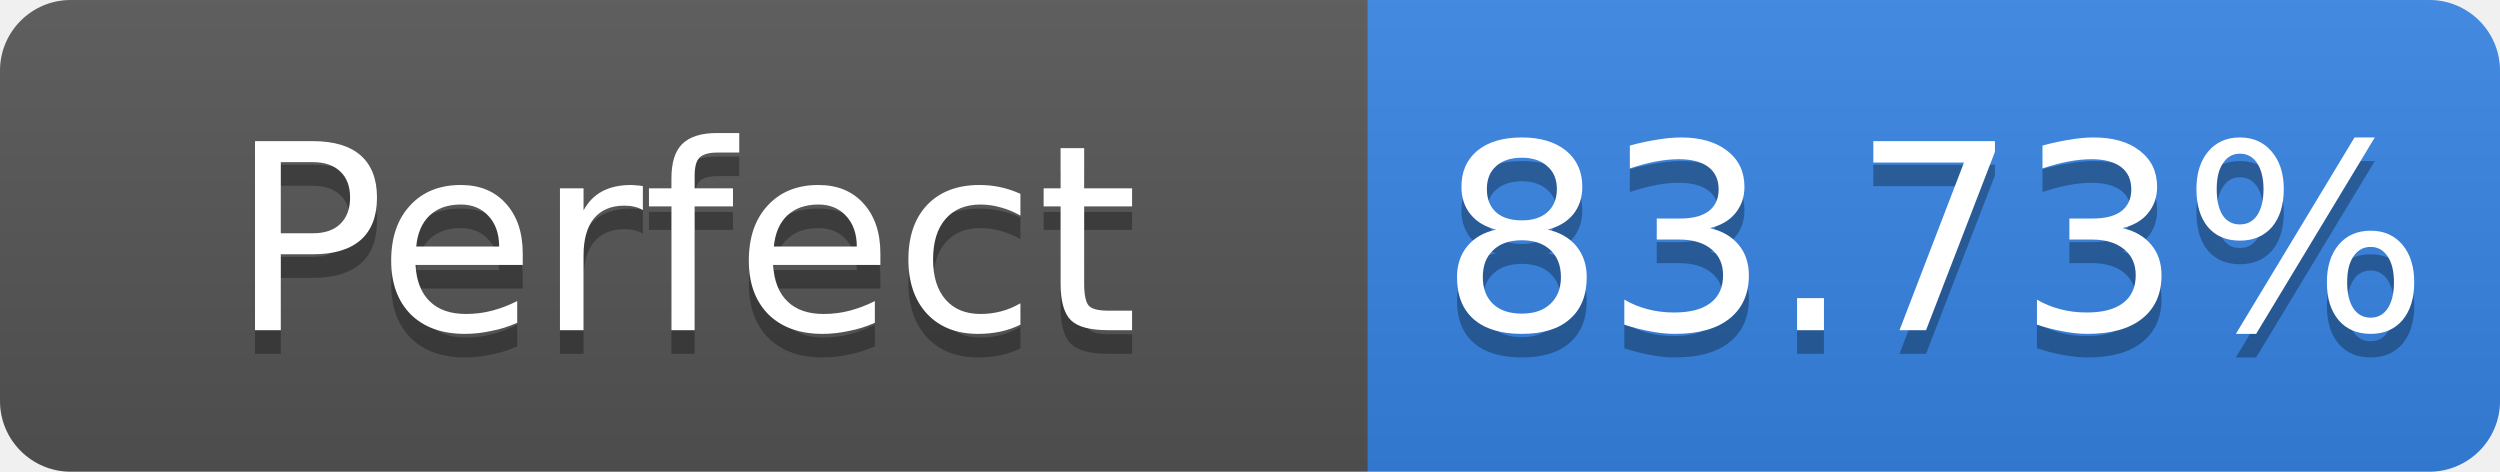
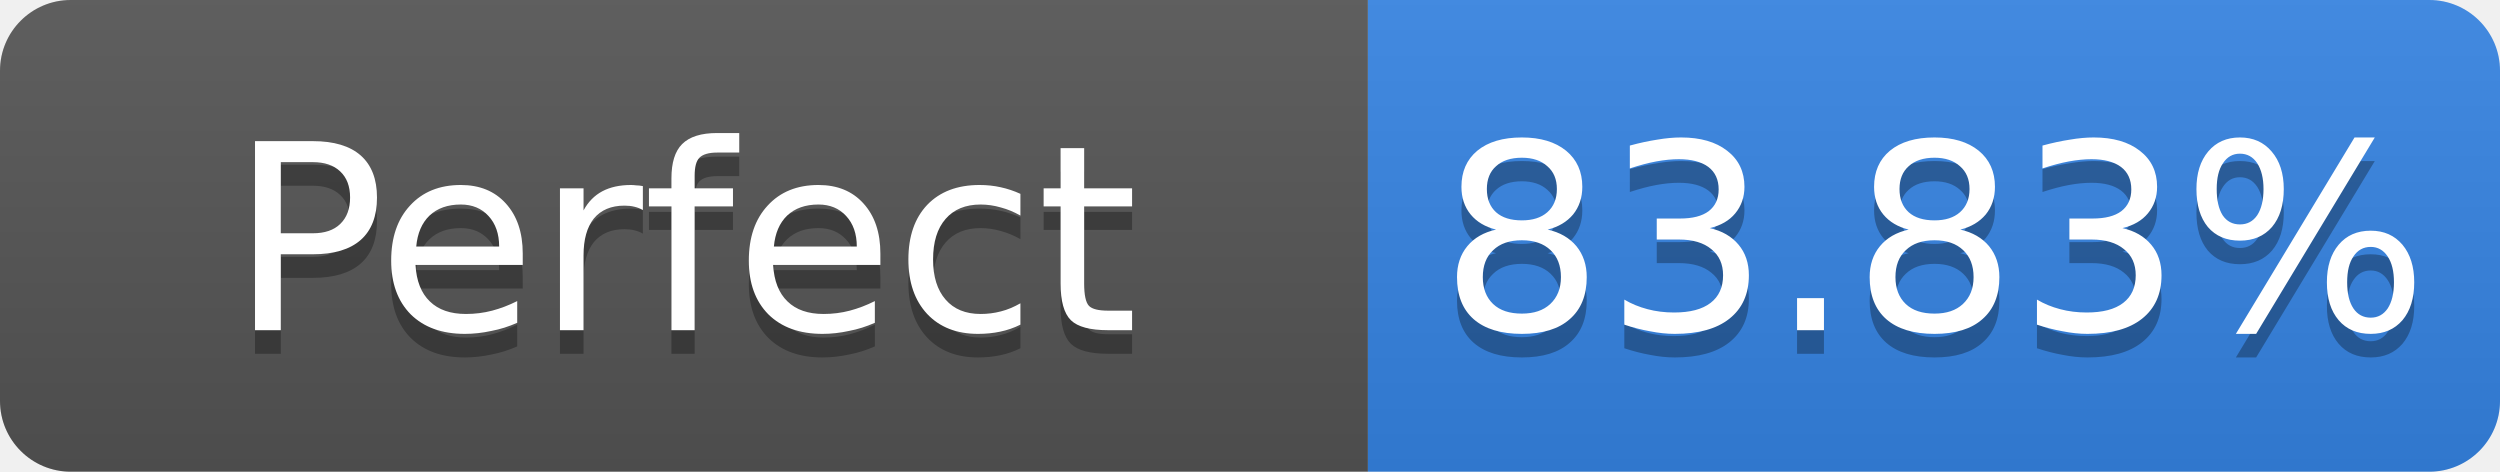
- <svg xmlns="http://www.w3.org/2000/svg" width="106" height="20" role="img" aria-label="Perfect: 83.73%">
+ <svg xmlns="http://www.w3.org/2000/svg" width="106" height="20" role="img" aria-label="Perfect: 83.83%">
  <linearGradient id="s" x2="0" y2="100%">
    <stop offset="0" stop-color="#bbb" stop-opacity=".1" />
    <stop offset="1" stop-opacity=".1" />
  </linearGradient>
  <clipPath id="r">
    <rect width="106" height="20" rx="3" fill="#fff" />
  </clipPath>
  <g clip-path="url(#r)">
    <rect width="58" height="20" fill="#555" />
    <rect x="58" width="48" height="20" fill="#3584e4" />
    <rect width="106" height="20" fill="url(#s)" />
  </g>
  <g fill="#fff" text-anchor="middle" font-family="Verdana,Geneva,DejaVu Sans,sans-serif" font-size="11">
    <text x="29.0" y="15" fill="#010101" fill-opacity=".3">Perfect</text>
    <text x="29.0" y="14">Perfect</text>
-     <text x="82.0" y="15" fill="#010101" fill-opacity=".3">83.73%</text>
-     <text x="82.0" y="14">83.73%</text>
+     <text x="82.0" y="15" fill="#010101" fill-opacity=".3">83.83%</text>
+     <text x="82.0" y="14">83.83%</text>
  </g>
</svg>
